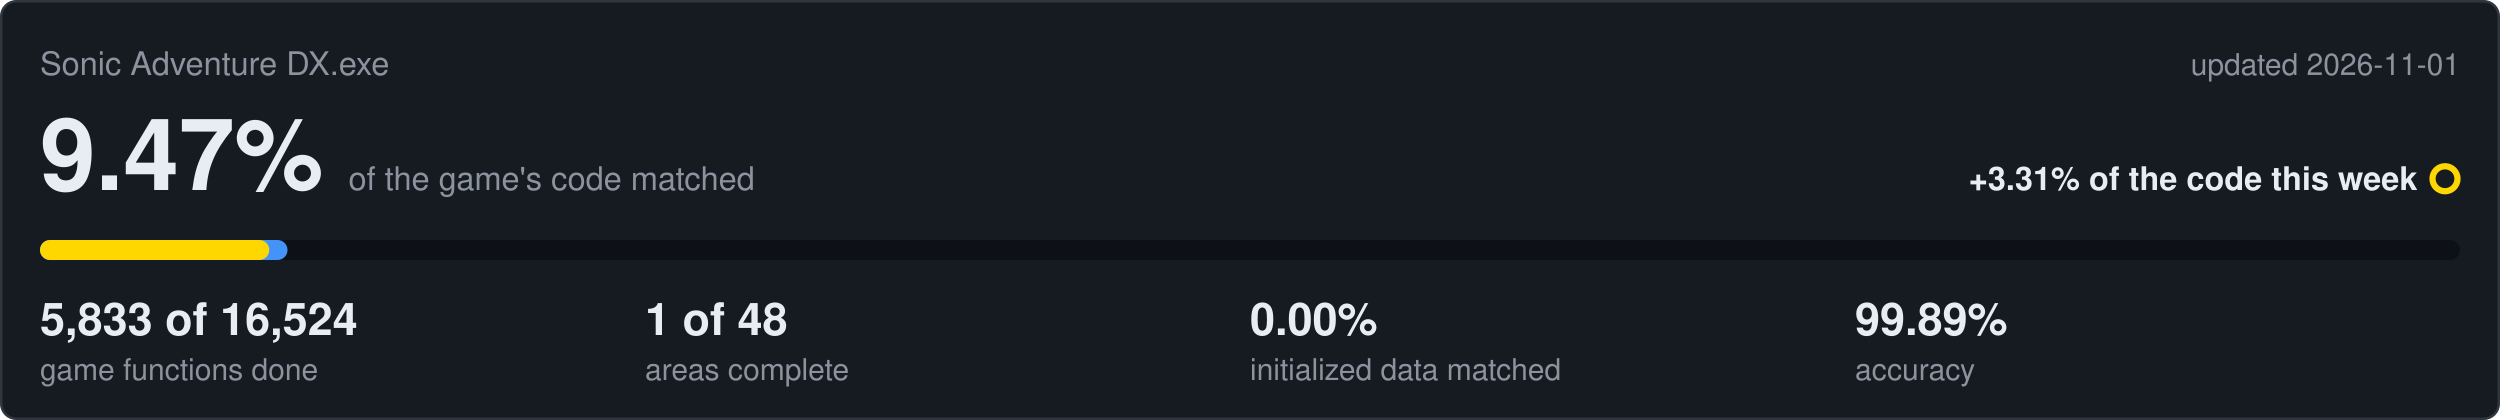
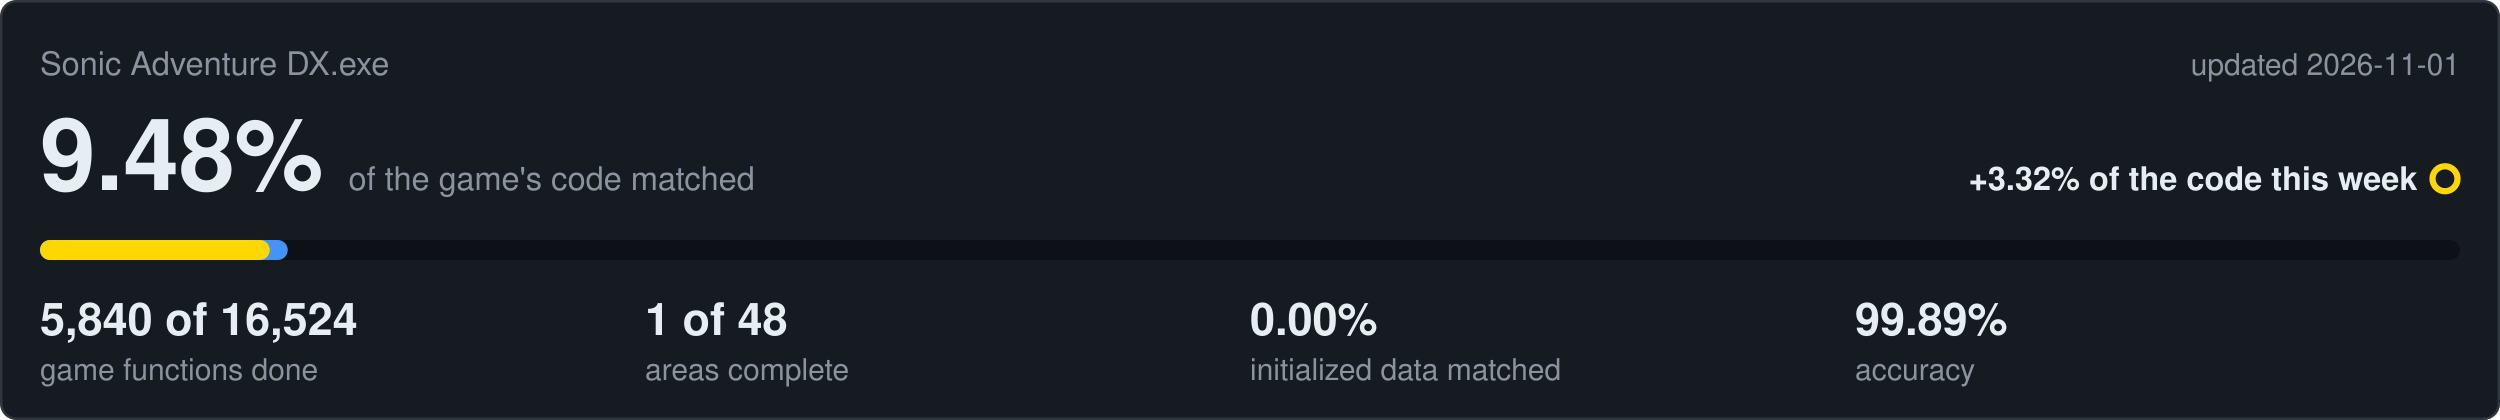
<svg xmlns="http://www.w3.org/2000/svg" viewBox="0 0 1000 168" width="1000" height="168">
  <rect x="0.5" y="0.5" width="999" height="167" rx="6" fill="#161b22" stroke="#30363d" />
  <text x="16" y="30" font-family="Segoe UI,Helvetica,Arial,sans-serif" font-size="13" fill="#8b949e">Sonic Adventure DX.exe</text>
  <text x="984" y="30" text-anchor="end" font-family="Segoe UI,Helvetica,Arial,sans-serif" font-size="12" fill="#8b949e">updated 2026-11-01</text>
-   <text x="16" y="76" font-family="Segoe UI,Helvetica,Arial,sans-serif" font-size="40" font-weight="600" fill="#e6edf3">9.47%<tspan dx="10" font-size="13" font-weight="400" fill="#8b949e">of the game's code matched</tspan>
+   <text x="16" y="76" font-family="Segoe UI,Helvetica,Arial,sans-serif" font-size="40" font-weight="600" fill="#e6edf3">9.48%<tspan dx="10" font-size="13" font-weight="400" fill="#8b949e">of the game's code matched</tspan>
  </text>
-   <text x="967" y="76" text-anchor="end" font-family="Segoe UI,Helvetica,Arial,sans-serif" font-size="13" font-weight="600" fill="#e6edf3">+3.31% of the code this week</text>
+   <text x="967" y="76" text-anchor="end" font-family="Segoe UI,Helvetica,Arial,sans-serif" font-size="13" font-weight="600" fill="#e6edf3">+3.32% of the code this week</text>
  <circle cx="978" cy="71.5" r="5" fill="none" stroke="#ffd700" stroke-width="2.5" />
  <rect x="16" y="96" width="968" height="8" rx="4" fill="#0d1117" />
-   <rect x="16" y="96" width="99.0" height="8" rx="4" fill="#4493f8" />
-   <rect x="16" y="96" width="91.7" height="8" rx="4" fill="#ffd700" />
-   <text x="16" y="134" font-family="Segoe UI,Helvetica,Arial,sans-serif" font-size="18" font-weight="600" fill="#e6edf3">5,833 of 16,524</text>
+   <rect x="16" y="96" width="99.1" height="8" rx="4" fill="#4493f8" />
+   <rect x="16" y="96" width="91.9" height="8" rx="4" fill="#ffd700" />
+   <text x="16" y="134" font-family="Segoe UI,Helvetica,Arial,sans-serif" font-size="18" font-weight="600" fill="#e6edf3">5,840 of 16,524</text>
  <text x="16" y="152" font-family="Segoe UI,Helvetica,Arial,sans-serif" font-size="12" fill="#8b949e">game functions done</text>
  <text x="258" y="134" font-family="Segoe UI,Helvetica,Arial,sans-serif" font-size="18" font-weight="600" fill="#e6edf3">1 of 48</text>
  <text x="258" y="152" font-family="Segoe UI,Helvetica,Arial,sans-serif" font-size="12" fill="#8b949e">areas complete</text>
  <text x="500" y="134" font-family="Segoe UI,Helvetica,Arial,sans-serif" font-size="18" font-weight="600" fill="#e6edf3">0.00%</text>
  <text x="500" y="152" font-family="Segoe UI,Helvetica,Arial,sans-serif" font-size="12" fill="#8b949e">initialized data matched</text>
  <text x="742" y="134" font-family="Segoe UI,Helvetica,Arial,sans-serif" font-size="18" font-weight="600" fill="#e6edf3">99.89%</text>
  <text x="742" y="152" font-family="Segoe UI,Helvetica,Arial,sans-serif" font-size="12" fill="#8b949e">accuracy</text>
</svg>
